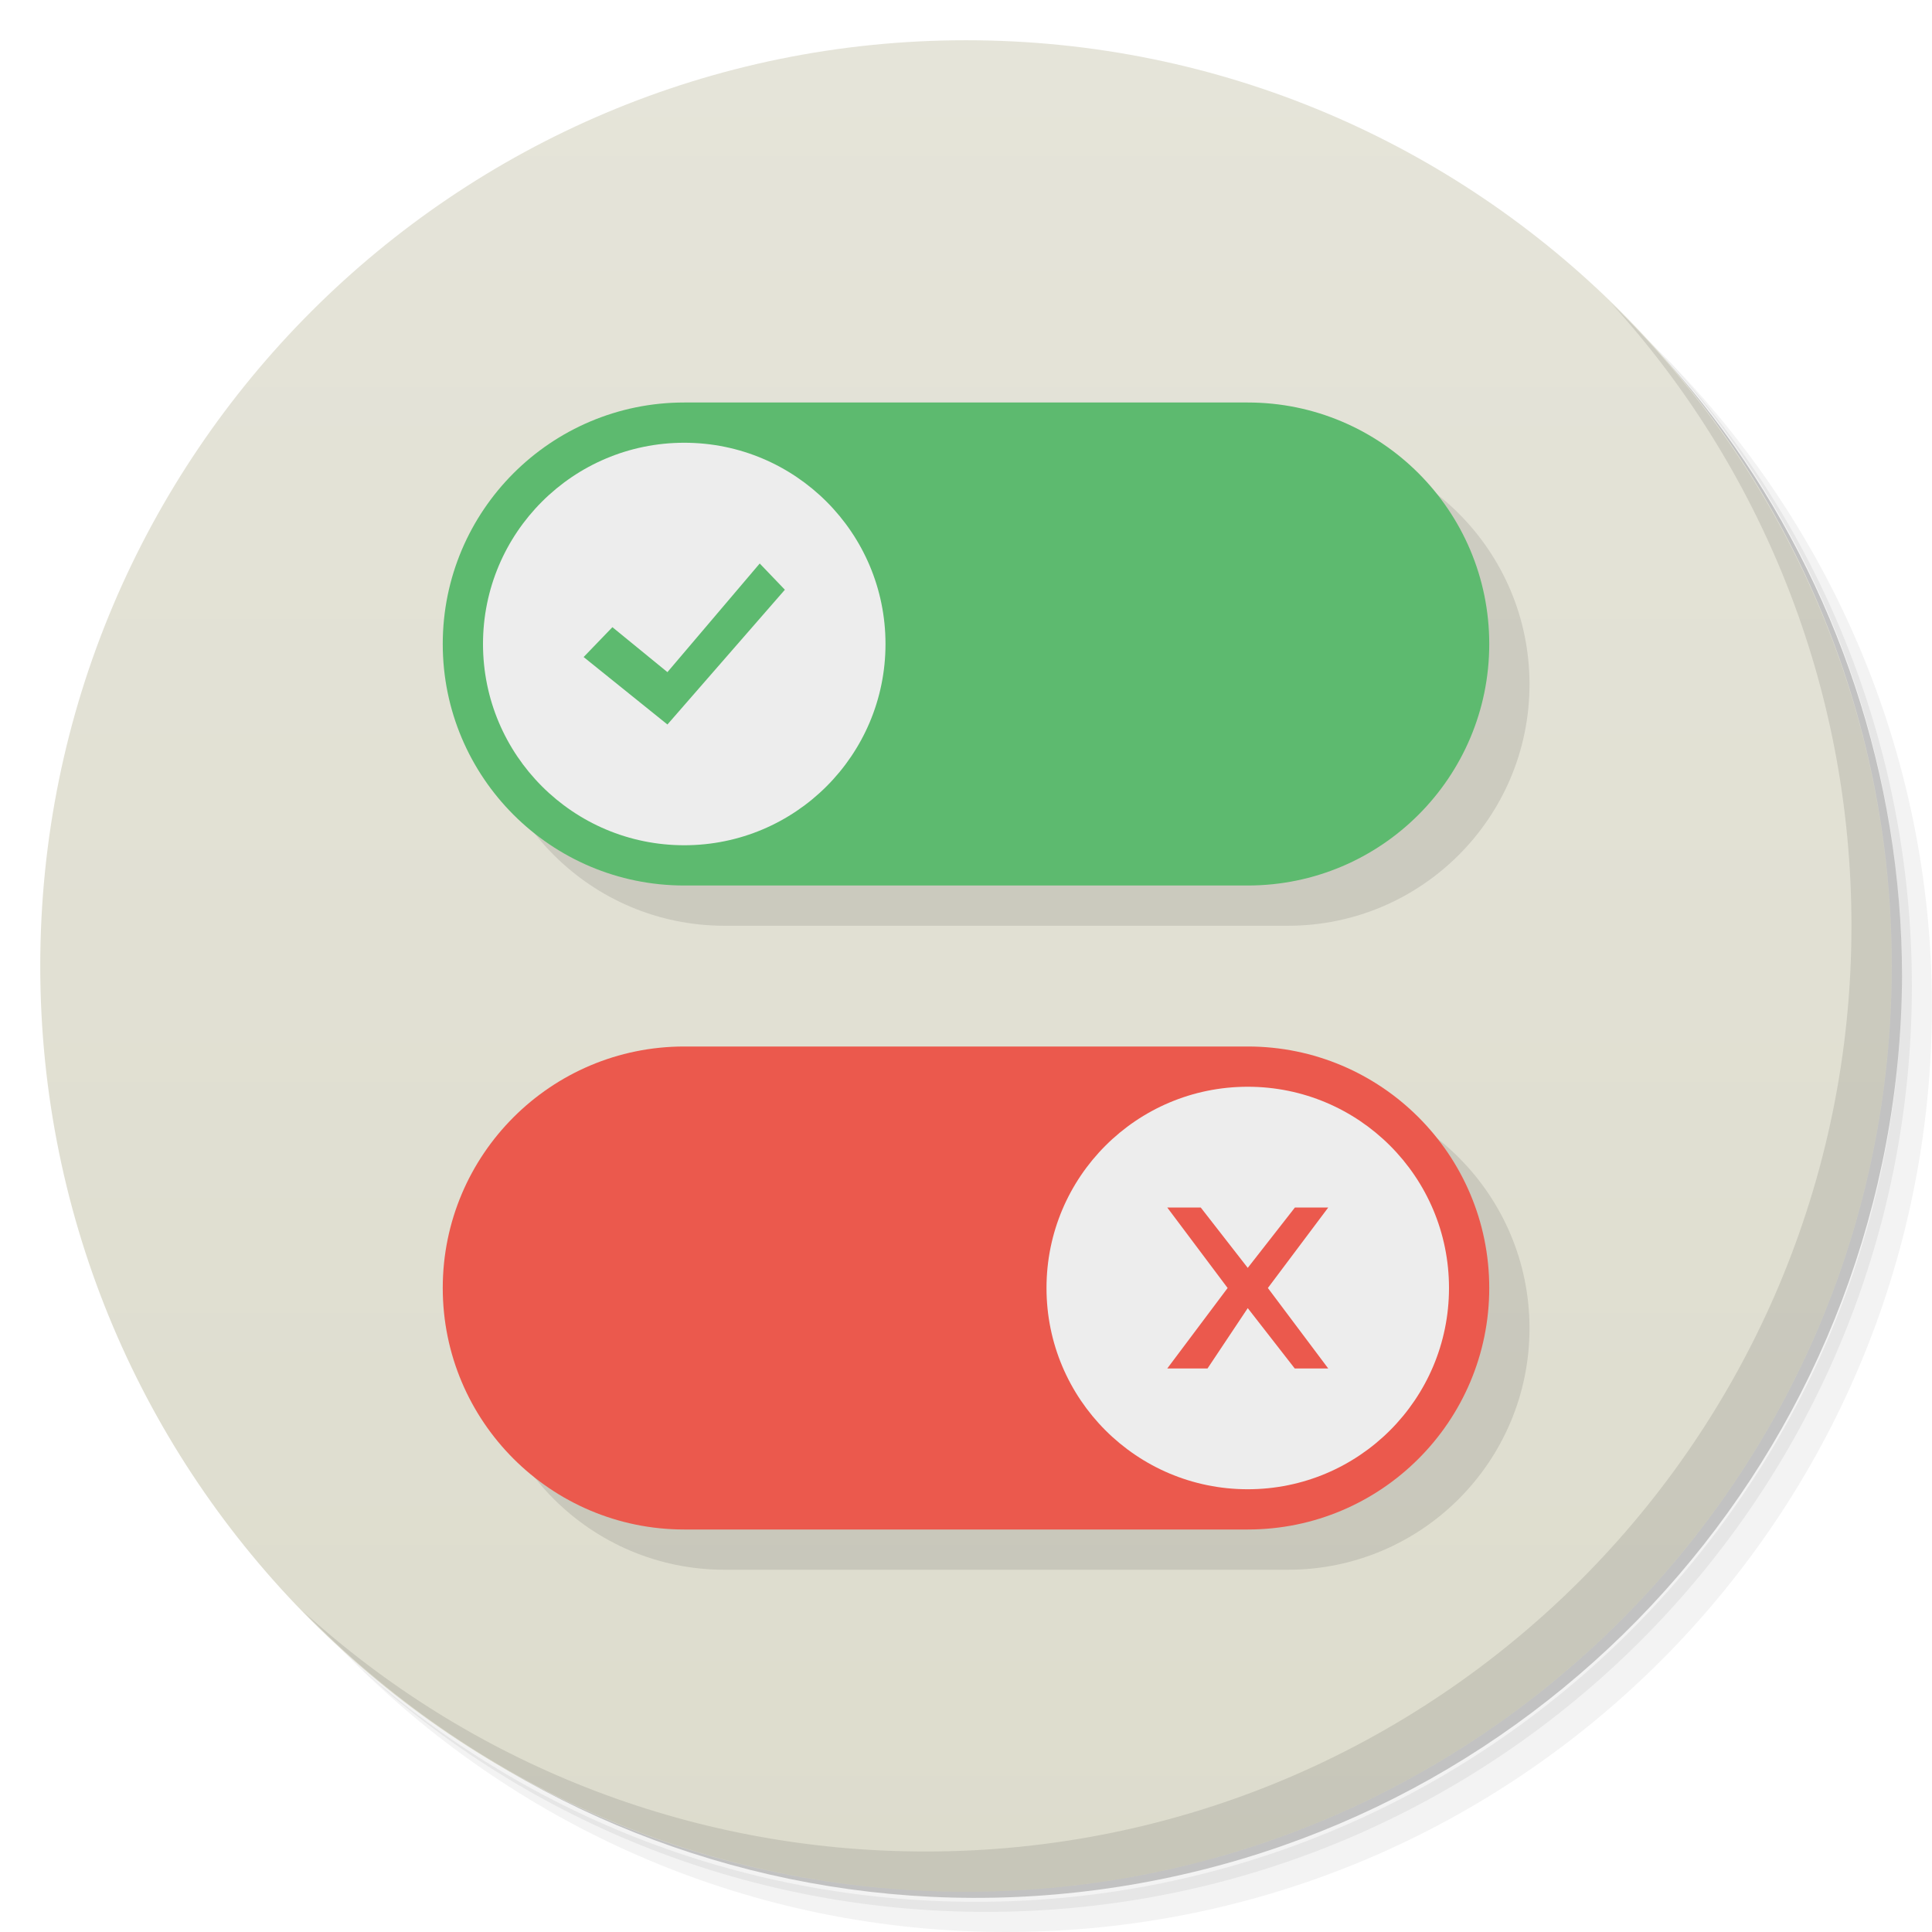
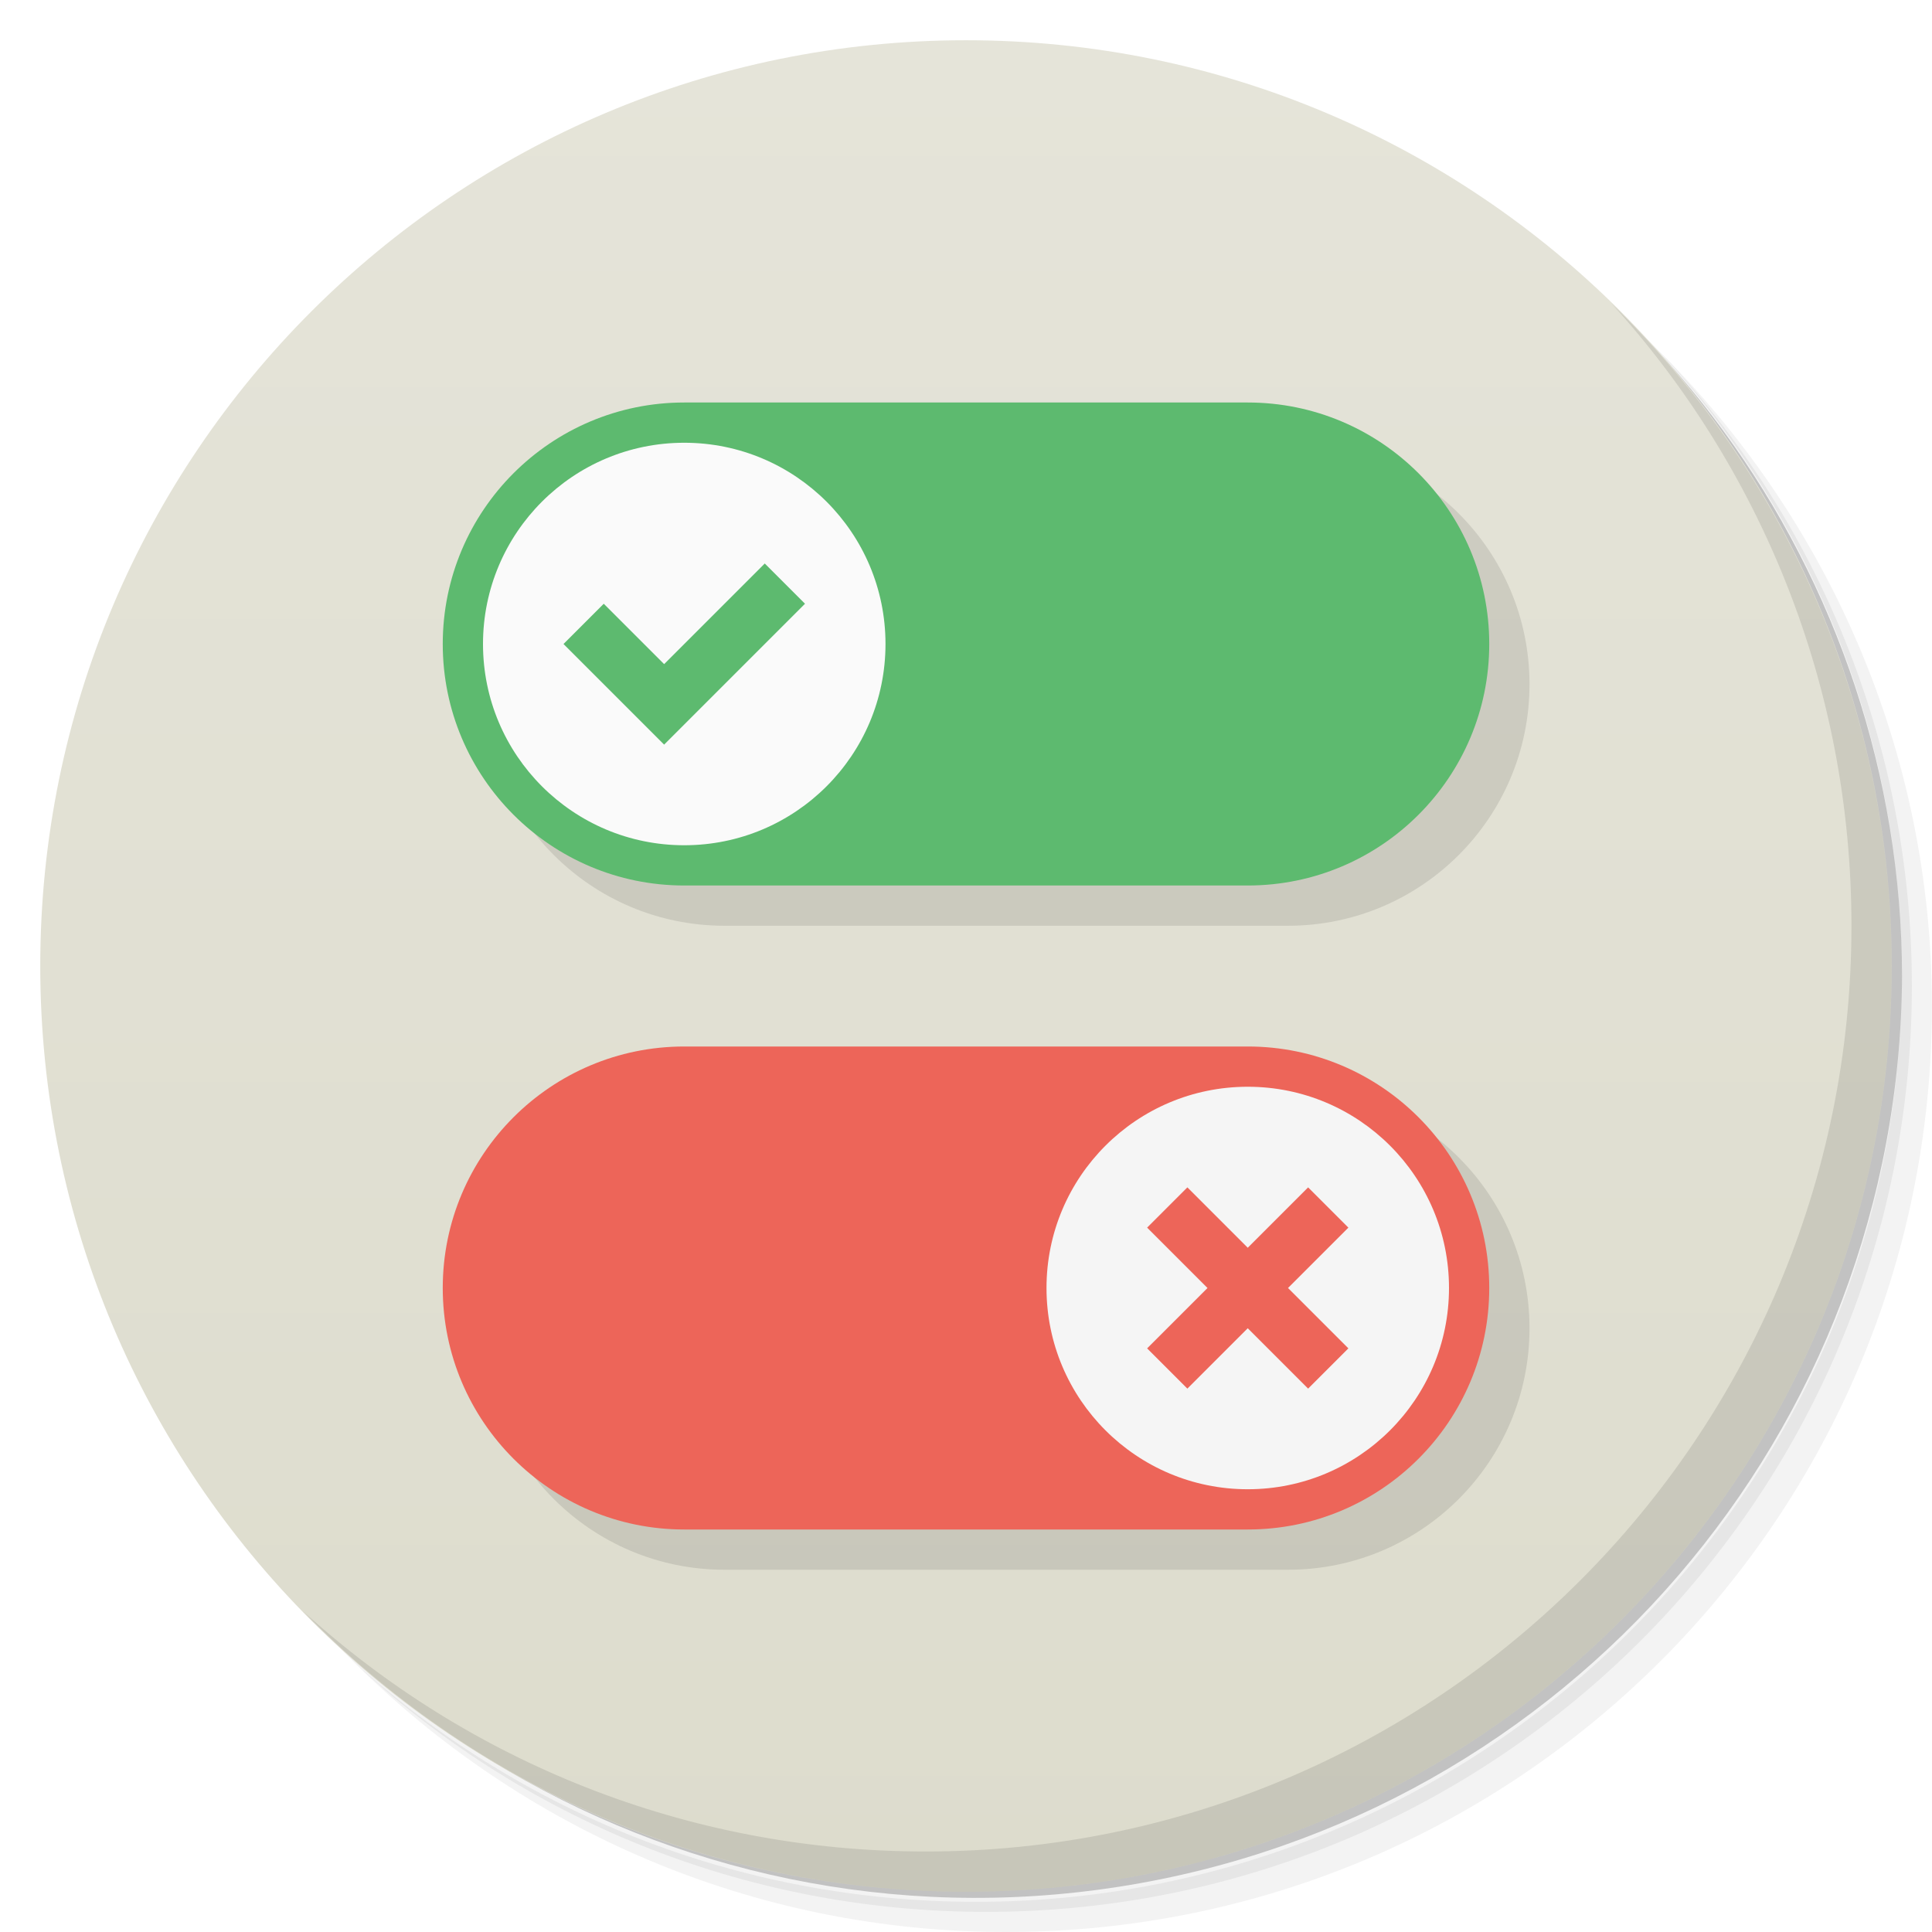
- <svg xmlns="http://www.w3.org/2000/svg" viewBox="0 0 48 48">
+ <svg xmlns="http://www.w3.org/2000/svg" version="1.1" viewBox="0 0 48 48">
  <defs>
-     <linearGradient id="linearGradient3764" x1="1" x2="47" gradientUnits="userSpaceOnUse" gradientTransform="matrix(0,-1,1,0,-1.5e-6,48)">
-       <stop style="stop-color:#dddccd;stop-opacity:1" />
-       <stop offset="1" style="stop-color:#e5e4d9;stop-opacity:1" />
+     <linearGradient id="linearGradient3764" x1="1" x2="47" gradientTransform="matrix(0 -1 1 0 -1.5e-6 48)" gradientUnits="userSpaceOnUse">
+       <stop style="stop-color:#dddccd" offset="0" />
+       <stop style="stop-color:#e5e4d9" offset="1" />
    </linearGradient>
  </defs>
-   <g>
-     <path d="m 36.31 5 c 5.859 4.062 9.688 10.831 9.688 18.5 c 0 12.426 -10.07 22.5 -22.5 22.5 c -7.669 0 -14.438 -3.828 -18.5 -9.688 c 1.037 1.822 2.306 3.499 3.781 4.969 c 4.085 3.712 9.514 5.969 15.469 5.969 c 12.703 0 23 -10.298 23 -23 c 0 -5.954 -2.256 -11.384 -5.969 -15.469 c -1.469 -1.475 -3.147 -2.744 -4.969 -3.781 z m 4.969 3.781 c 3.854 4.113 6.219 9.637 6.219 15.719 c 0 12.703 -10.297 23 -23 23 c -6.081 0 -11.606 -2.364 -15.719 -6.219 c 4.16 4.144 9.883 6.719 16.219 6.719 c 12.703 0 23 -10.298 23 -23 c 0 -6.335 -2.575 -12.06 -6.719 -16.219 z" style="opacity:0.05" />
-     <path d="m 41.28 8.781 c 3.712 4.085 5.969 9.514 5.969 15.469 c 0 12.703 -10.297 23 -23 23 c -5.954 0 -11.384 -2.256 -15.469 -5.969 c 4.113 3.854 9.637 6.219 15.719 6.219 c 12.703 0 23 -10.298 23 -23 c 0 -6.081 -2.364 -11.606 -6.219 -15.719 z" style="opacity:0.1" />
-     <path d="m 31.25 2.375 c 8.615 3.154 14.75 11.417 14.75 21.13 c 0 12.426 -10.07 22.5 -22.5 22.5 c -9.708 0 -17.971 -6.135 -21.12 -14.75 a 23 23 0 0 0 44.875 -7 a 23 23 0 0 0 -16 -21.875 z" style="opacity:0.2" />
-   </g>
-   <g>
-     <path d="m 24 1 c 12.703 0 23 10.297 23 23 c 0 12.703 -10.297 23 -23 23 -12.703 0 -23 -10.297 -23 -23 0 -12.703 10.297 -23 23 -23 z" style="fill:url(#linearGradient3764);fill-opacity:1" />
-   </g>
-   <g>
-     <g>
-       <g transform="translate(1,1)">
-         <g style="opacity:0.1">
-           <g>
-             <path d="m 18 11 c -3.312 0 -6 2.687 -6 6 c 0 3.312 2.687 6 6 6 l 14 0 c 3.312 0 6 -2.687 6 -6 c 0 -3.312 -2.687 -6 -6 -6 l -14 0 z m 0 16 c -3.313 0 -6 2.688 -6 6 c 0 3.313 2.688 6 6 6 l 14 0 c 3.313 0 6 -2.688 6 -6 c 0 -3.313 -2.688 -6 -6 -6 l -14 0 z" transform="translate(-1,-1)" />
-           </g>
-         </g>
-       </g>
-     </g>
-   </g>
-   <g>
-     <g>
-       <g>
-         <path d="m 17 10 c -3.312 0 -6 2.687 -6 6 c 0 3.312 2.687 6 6 6 l 14 0 c 3.312 0 6 -2.687 6 -6 c 0 -3.312 -2.687 -6 -6 -6 l -14 0 z" style="fill:#5dba6f;fill-opacity:1;stroke:none;fill-rule:nonzero" />
-         <path d="m 22 16 c 0 2.762 -2.238 5 -5 5 -2.762 0 -5 -2.238 -5 -5 0 -2.762 2.238 -5 5 -5 2.762 0 5 2.238 5 5 m 0 0" style="fill:#ededed;fill-opacity:1;stroke:none;fill-rule:nonzero" />
-         <path d="M 14.5,16.324 16.582,18 19.5,14.652 18.875,14 16.582,16.699 15.215,15.582 M 14.5,16.324" style="fill:#5dba6f;fill-opacity:1;stroke:none;fill-rule:evenodd" />
-         <path d="m 17 26 c -3.313 0 -6 2.688 -6 6 c 0 3.313 2.688 6 6 6 l 14 0 c 3.313 0 6 -2.688 6 -6 c 0 -3.313 -2.688 -6 -6 -6 l -14 0 z" style="fill:#eb594d;fill-opacity:1;stroke:none;fill-rule:nonzero" />
-         <path d="m 26 32 c 0 2.762 2.238 5 5 5 2.762 0 5 -2.238 5 -5 0 -2.762 -2.238 -5 -5 -5 -2.762 0 -5 2.238 -5 5 m 0 0" style="fill:#ededed;fill-opacity:1;stroke:none;fill-rule:nonzero" />
-         <path d="M 29,30 29.832,30 31,31.5 32.172,30 33,30 31.5,32 33,34 32.168,34 31,32.5 30,34 l -1,0 1.5,-2" style="fill:#eb594d;fill-opacity:1;stroke:none;fill-rule:nonzero" />
-       </g>
-     </g>
-   </g>
-   <g>
-     <path d="m 40.03 7.531 c 3.712 4.084 5.969 9.514 5.969 15.469 0 12.703 -10.297 23 -23 23 c -5.954 0 -11.384 -2.256 -15.469 -5.969 4.178 4.291 10.01 6.969 16.469 6.969 c 12.703 0 23 -10.298 23 -23 0 -6.462 -2.677 -12.291 -6.969 -16.469 z" style="opacity:0.1" />
-   </g>
+   <path d="m36.31 5c5.859 4.062 9.688 10.831 9.688 18.5 0 12.426-10.07 22.5-22.5 22.5-7.669 0-14.438-3.828-18.5-9.688 1.037 1.822 2.306 3.499 3.781 4.969 4.085 3.712 9.514 5.969 15.469 5.969 12.703 0 23-10.298 23-23 0-5.954-2.256-11.384-5.969-15.469-1.469-1.475-3.147-2.744-4.969-3.781zm4.969 3.781c3.854 4.113 6.219 9.637 6.219 15.719 0 12.703-10.297 23-23 23-6.081 0-11.606-2.364-15.719-6.219 4.16 4.144 9.883 6.719 16.219 6.719 12.703 0 23-10.298 23-23 0-6.335-2.575-12.06-6.719-16.219z" style="opacity:.05" />
+   <path d="m41.28 8.781c3.712 4.085 5.969 9.514 5.969 15.469 0 12.703-10.297 23-23 23-5.954 0-11.384-2.256-15.469-5.969 4.113 3.854 9.637 6.219 15.719 6.219 12.703 0 23-10.298 23-23 0-6.081-2.364-11.606-6.219-15.719z" style="opacity:.1" />
+   <path d="m31.25 2.375c8.615 3.154 14.75 11.417 14.75 21.13 0 12.426-10.07 22.5-22.5 22.5-9.708 0-17.971-6.135-21.12-14.75a23 23 0 0 0 44.875-7 23 23 0 0 0-16-21.875z" style="opacity:.2" />
+   <path d="m24 1c12.703 0 23 10.297 23 23s-10.297 23-23 23-23-10.297-23-23 10.297-23 23-23z" style="fill:url(#linearGradient3764)" />
+   <path d="m18 11c-3.312 0-6 2.687-6 6 0 3.312 2.687 6 6 6h14c3.312 0 6-2.687 6-6 0-3.312-2.687-6-6-6zm0 16c-3.313 0-6 2.688-6 6 0 3.313 2.688 6 6 6h14c3.313 0 6-2.688 6-6 0-3.313-2.688-6-6-6z" style="opacity:.1" />
+   <path d="m17 10c-3.312 0-6 2.687-6 6 0 3.312 2.687 6 6 6h14c3.312 0 6-2.687 6-6 0-3.312-2.687-6-6-6z" style="fill:#5dba6f" />
+   <path d="m22 16c0 2.762-2.238 5-5 5s-5-2.238-5-5 2.238-5 5-5 5 2.238 5 5" style="fill:#fafafa" />
+   <path d="m17 26c-3.313 0-6 2.688-6 6 0 3.313 2.688 6 6 6h14c3.313 0 6-2.688 6-6 0-3.313-2.688-6-6-6z" style="fill:#ed6559" />
+   <path d="m26 32c0 2.762 2.238 5 5 5s5-2.238 5-5-2.238-5-5-5-5 2.238-5 5" style="fill:#f5f5f5" />
+   <path d="m40.03 7.531c3.712 4.084 5.969 9.514 5.969 15.469 0 12.703-10.297 23-23 23-5.954 0-11.384-2.256-15.469-5.969 4.178 4.291 10.01 6.969 16.469 6.969 12.703 0 23-10.298 23-23 0-6.462-2.677-12.291-6.969-16.469z" style="opacity:.1" />
+   <path d="m19 14-2.5 2.5-1.5-1.5-1 1 2.5 2.5 3.5-3.5z" style="fill:#5dba6f" />
+   <path d="m29.5 29.5-1 1 1.5 1.5-1.5 1.5 1 1 1.5-1.5 1.5 1.5 1-1-1.5-1.5 1.5-1.5-1-1-1.5 1.5z" style="fill:#ed6559" />
</svg>
